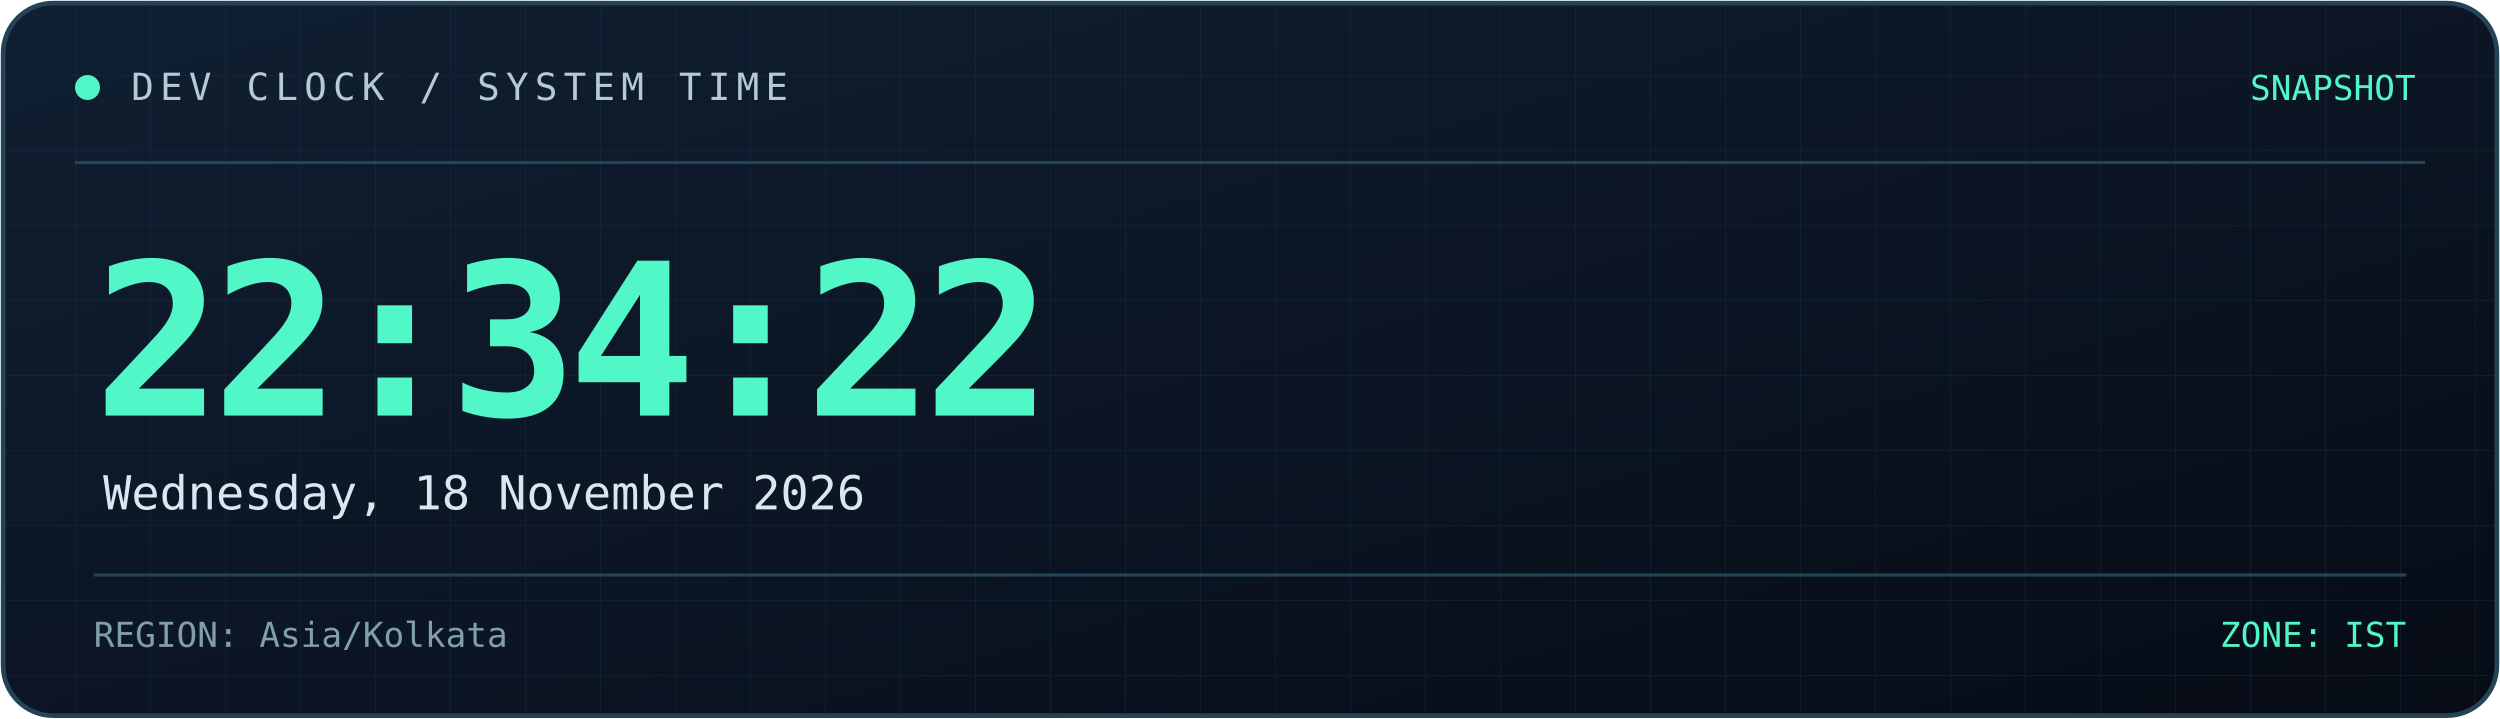
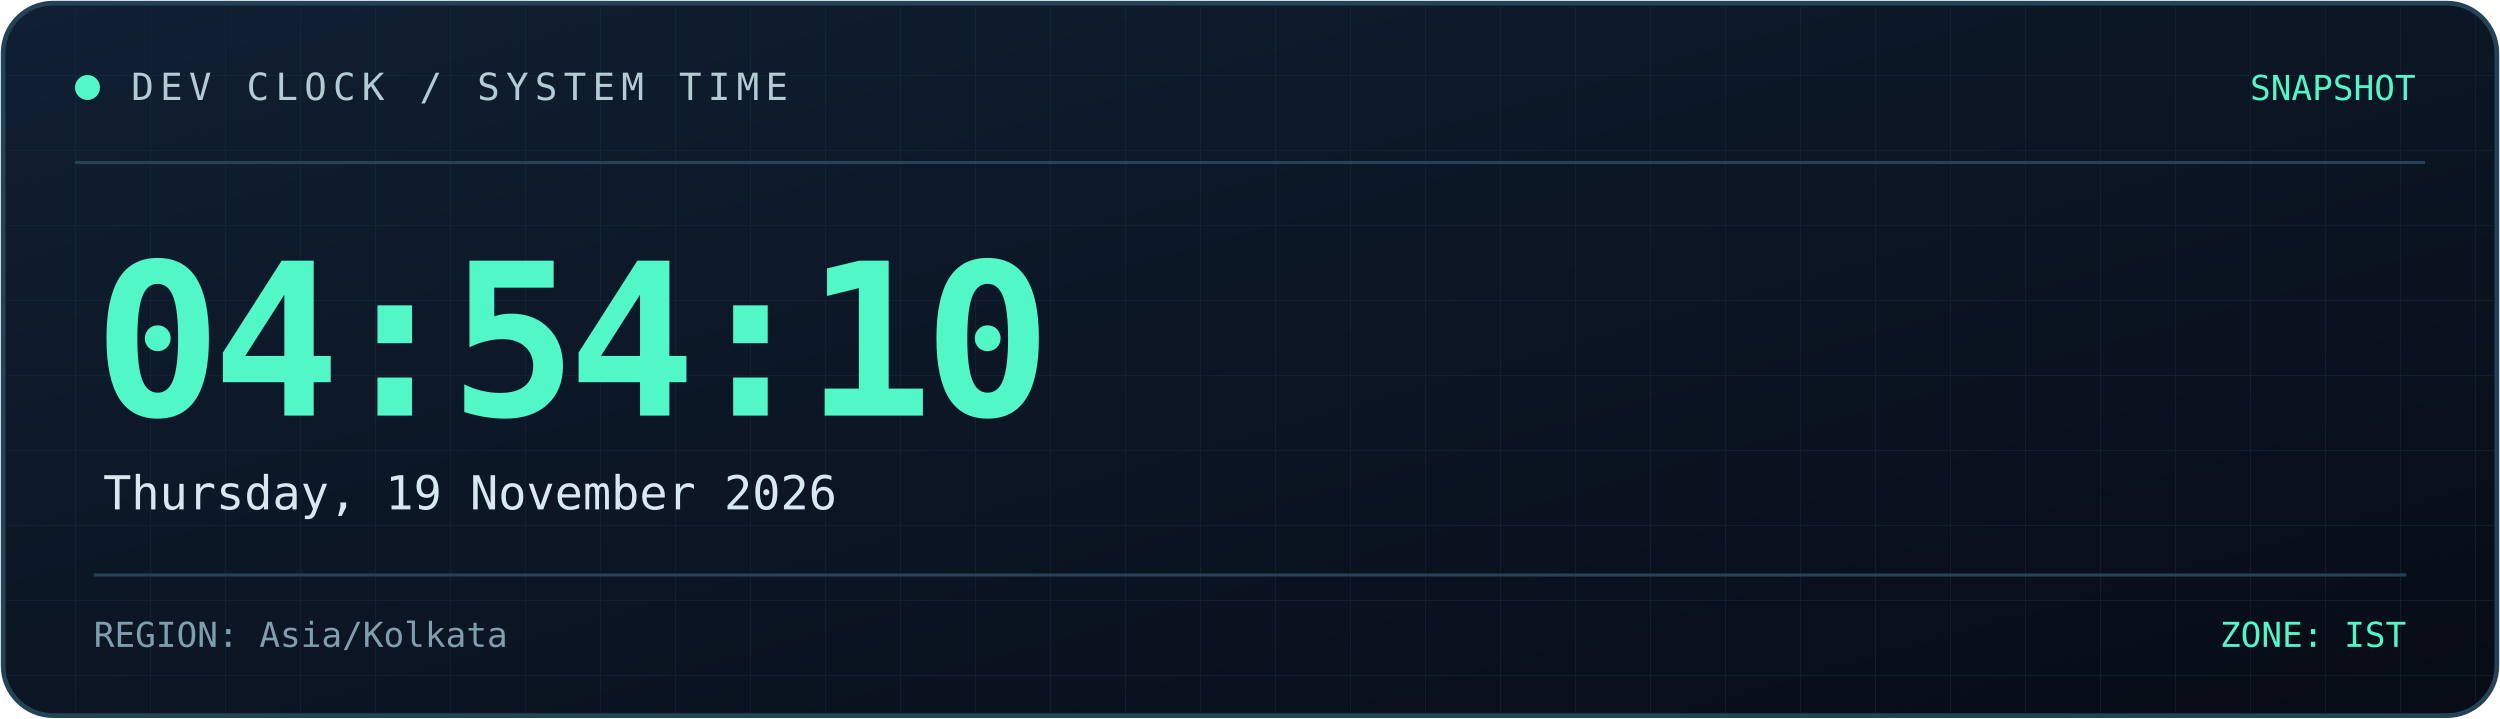
<svg xmlns="http://www.w3.org/2000/svg" width="800" height="230" viewBox="0 0 800 230" role="img" aria-labelledby="title desc">
  <defs>
    <linearGradient id="bg" x1="0" y1="0" x2="1" y2="1">
      <stop offset="0%" stop-color="#101f32" />
      <stop offset="100%" stop-color="#070c16" />
    </linearGradient>
    <linearGradient id="line" x1="0" y1="0" x2="1" y2="0">
      <stop offset="0%" stop-color="#52f7c8" />
      <stop offset="100%" stop-color="#398bff" />
    </linearGradient>
    <pattern id="grid" width="24" height="24" patternUnits="userSpaceOnUse">
      <path d="M24 0H0V24" fill="none" stroke="#173044" stroke-width="0.6" />
    </pattern>
  </defs>
  <rect x="1" y="1" width="798" height="228" rx="16" fill="url(#bg)" stroke="#244357" stroke-width="1.5" />
  <rect x="2" y="2" width="796" height="226" rx="15" fill="url(#grid)" opacity="0.45" />
  <path d="M24 52H776" stroke="#244357" />
  <path d="M24 53H185" stroke="url(#line)" stroke-width="2" />
  <circle cx="28" cy="28" r="4" fill="#52f7c8" />
  <text x="42" y="32" fill="#b4cbd6" font-size="12" font-family="monospace" letter-spacing="2">
    DEV CLOCK / SYSTEM TIME
  </text>
  <text x="773" y="32" text-anchor="end" fill="#52f7c8" font-size="11" font-family="monospace">
    SNAPSHOT
  </text>
  <text x="30" y="133" fill="#52f7c8" font-size="68" font-weight="700" font-family="monospace" letter-spacing="-3">
-     22:34:22
+     04:54:10
  </text>
  <text x="33" y="163" fill="#d8e8f0" font-size="15" font-family="monospace">
-     Wednesday, 18 November 2026
+     Thursday, 19 November 2026
  </text>
  <path d="M30 184H770" stroke="#244357" />
  <text x="30" y="207" fill="#819eae" font-size="11" font-family="monospace">
    REGION: Asia/Kolkata
  </text>
  <text x="770" y="207" text-anchor="end" fill="#52f7c8" font-size="11" font-family="monospace">
    ZONE: IST
  </text>
</svg>
